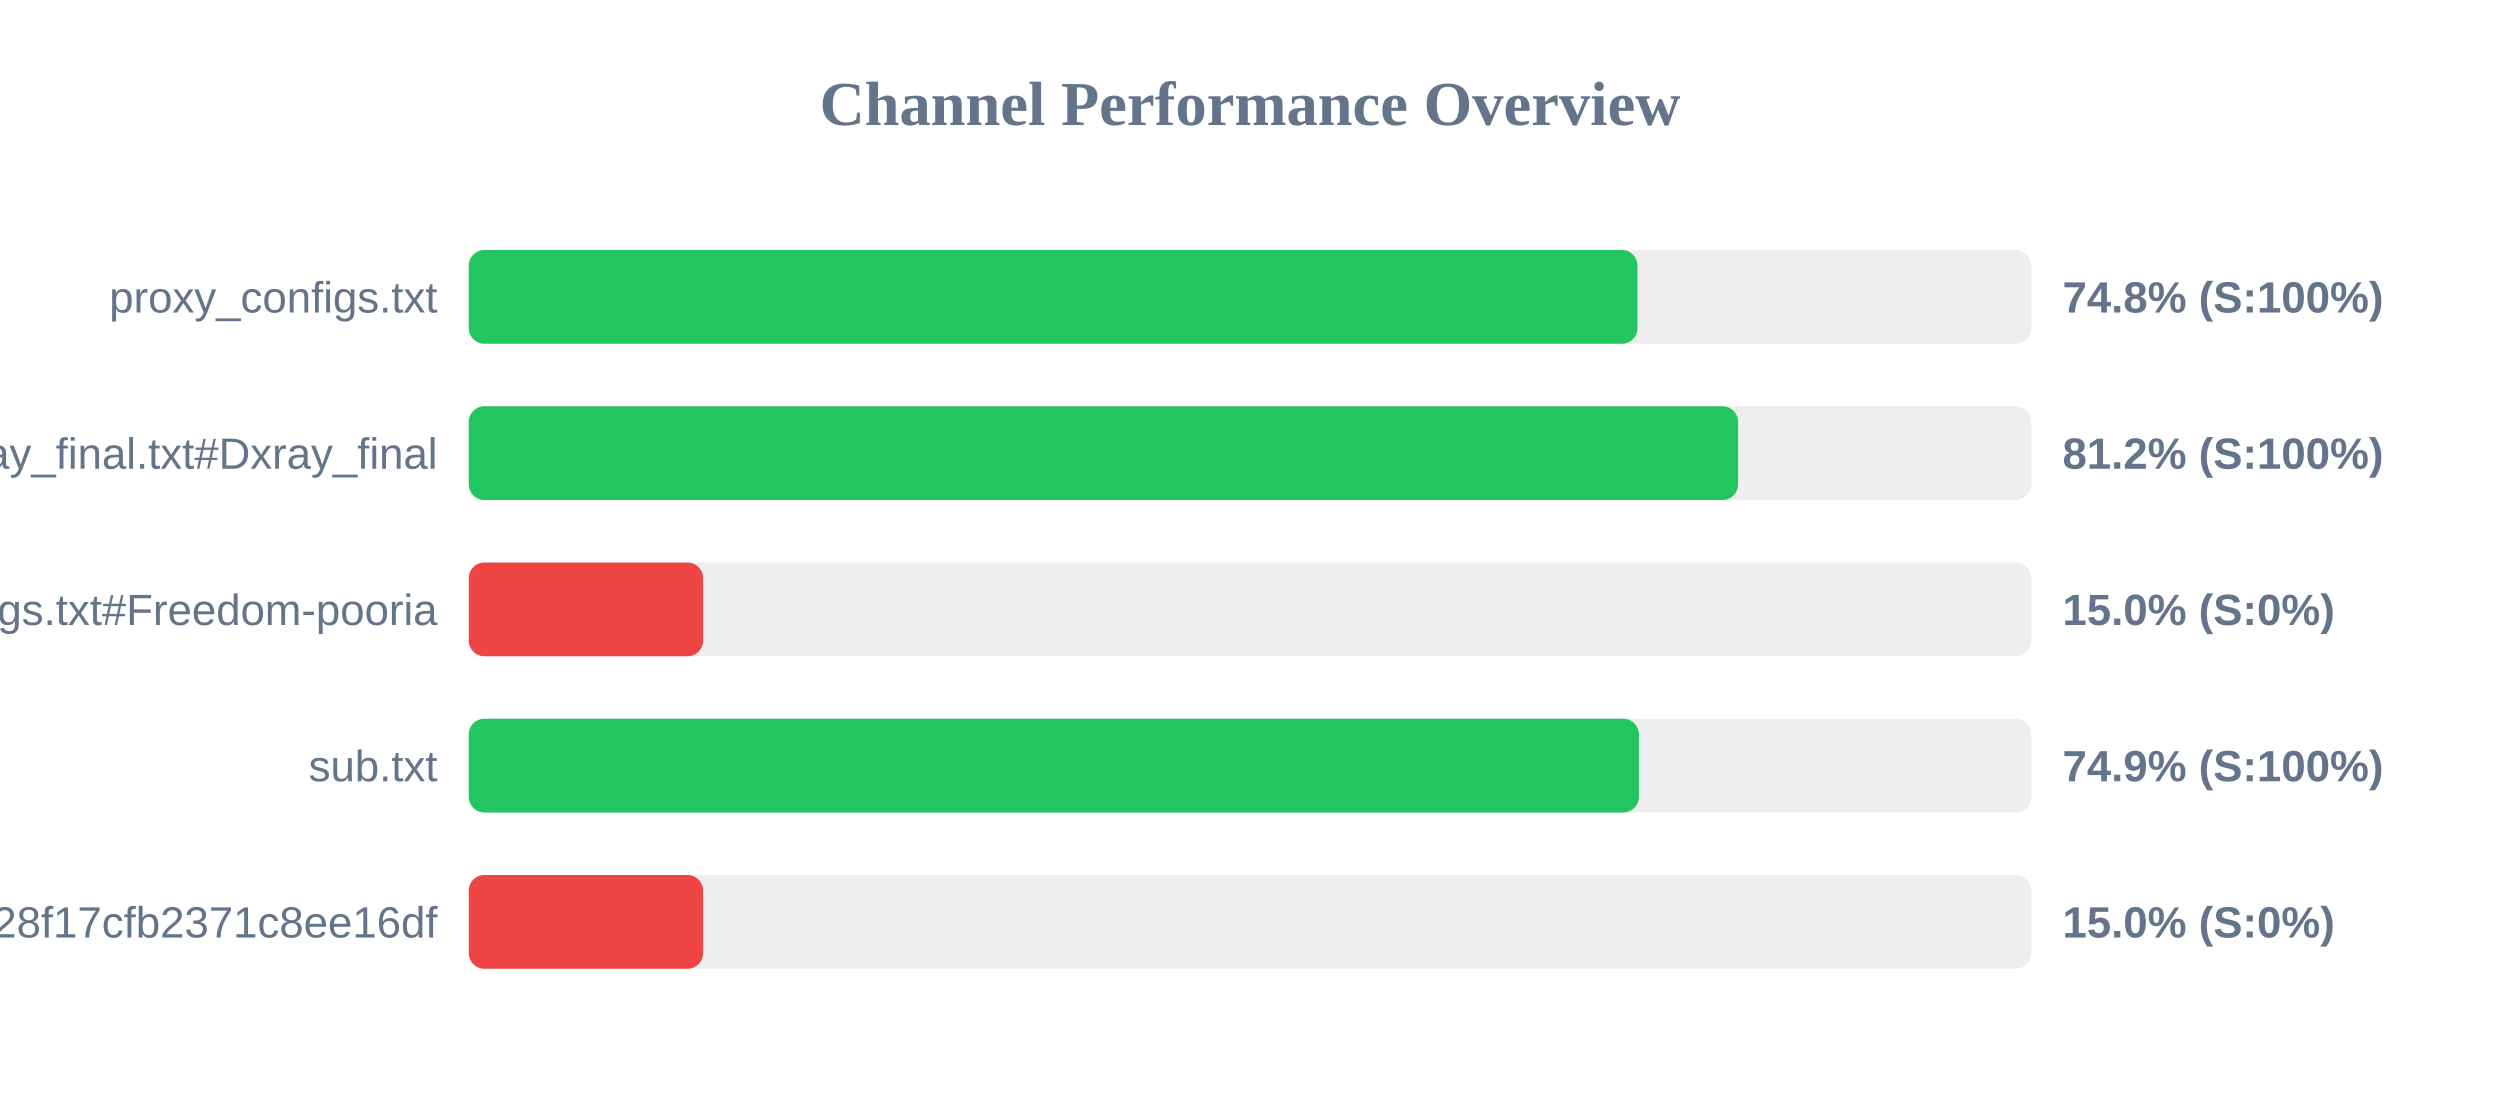
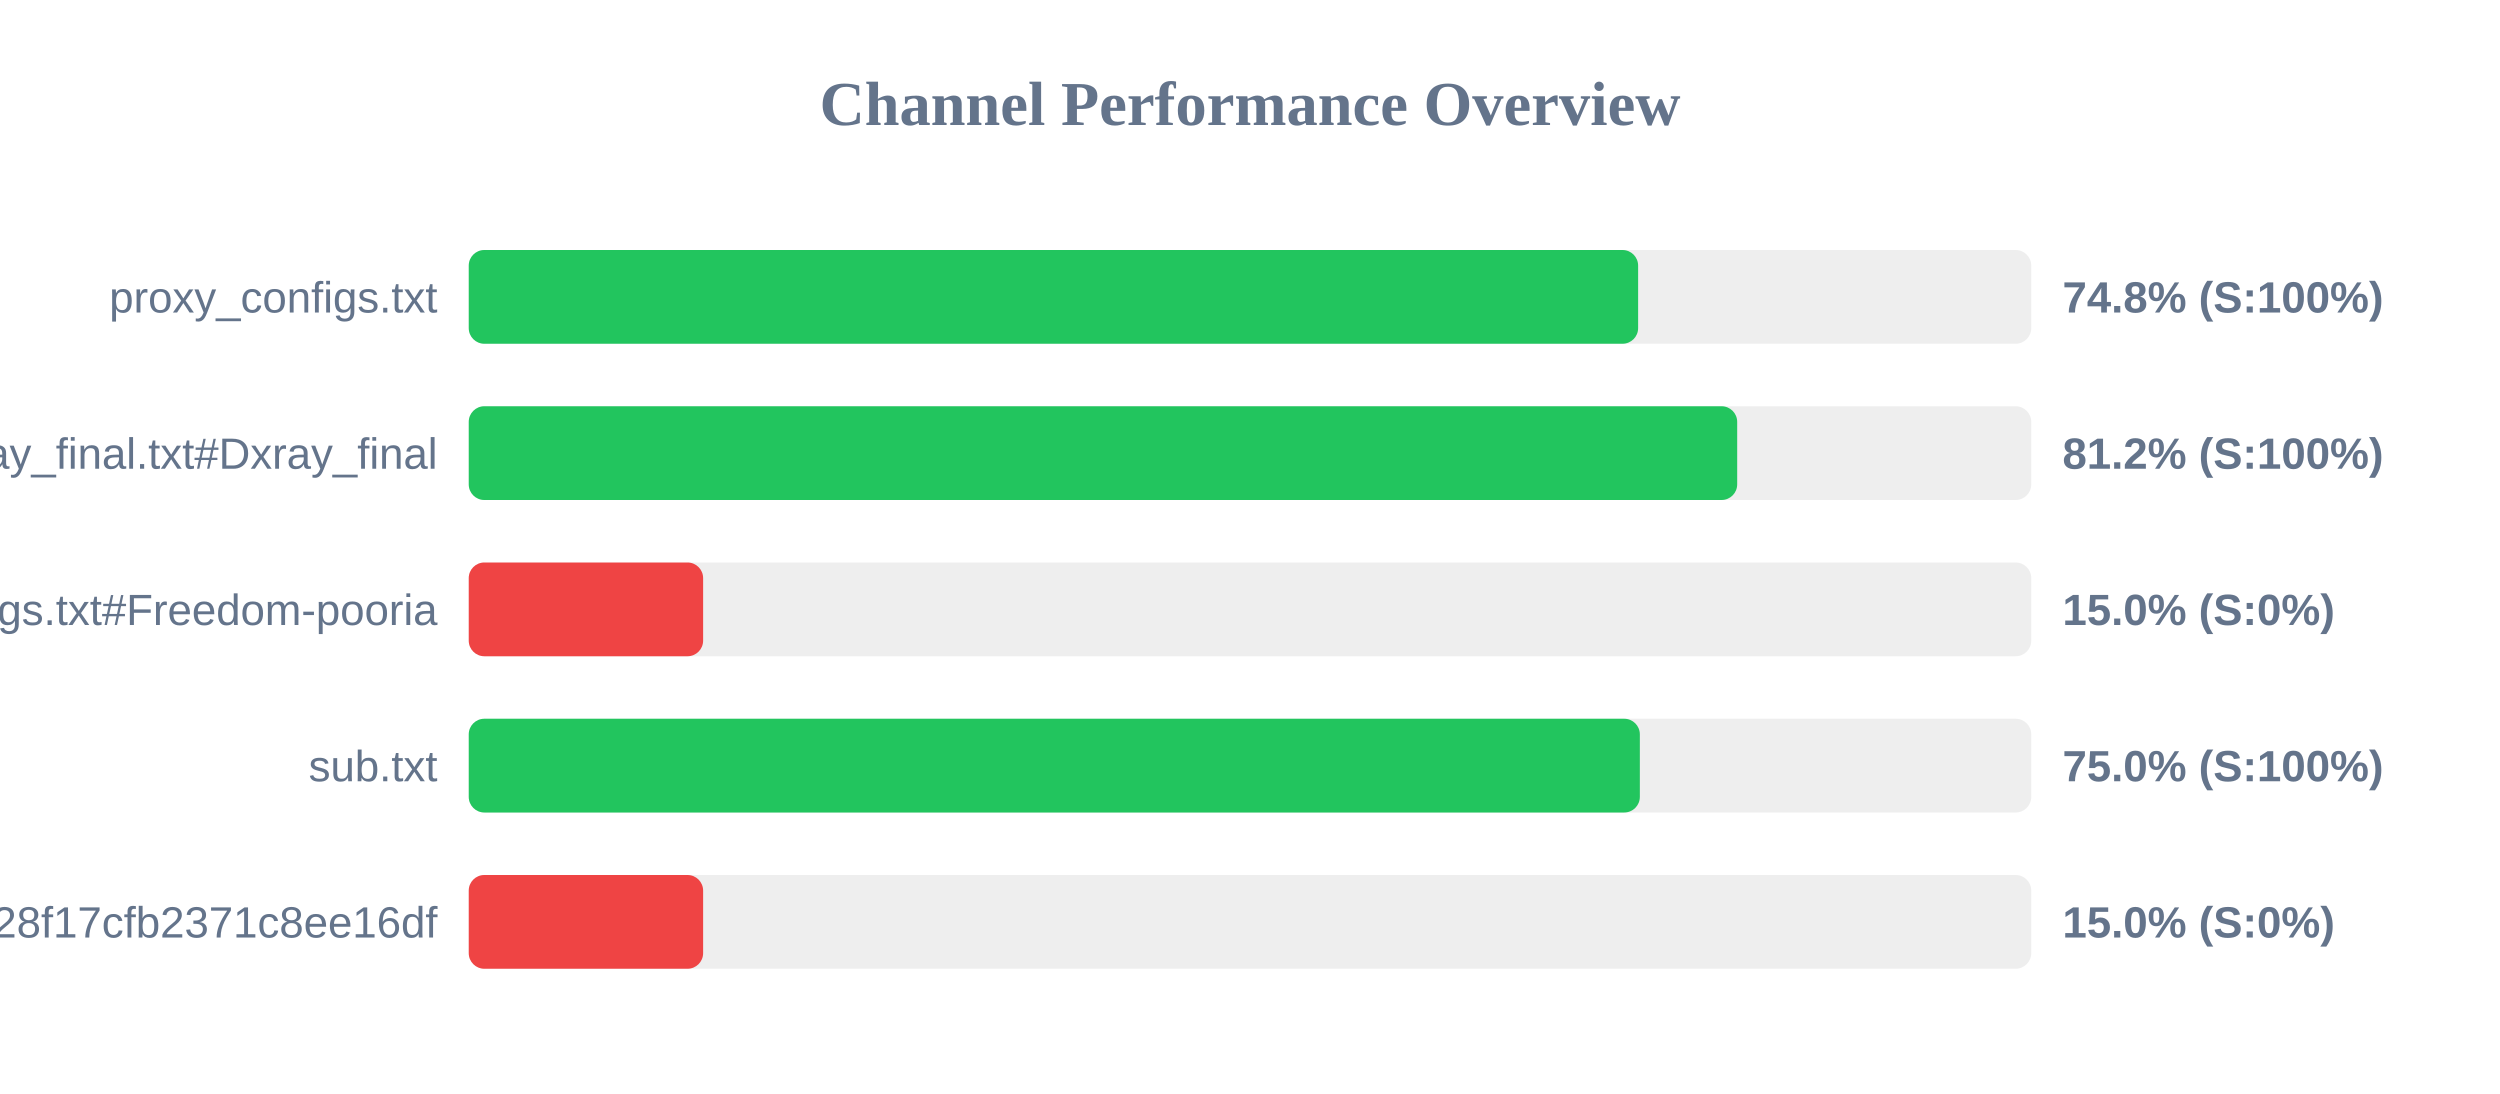
<svg xmlns="http://www.w3.org/2000/svg" width="800" height="350" version="1.1">
  <style>
        .row { font: 14px Arial; fill: #64748b; }
        .score { font: bold 14px Arial; fill: #64748b; }
    </style>
  <text x="400" y="40" text-anchor="middle" font-size="20px" font-weight="bold" fill="#64748b">Channel Performance Overview</text>
  <rect x="150" y="80" width="500" height="30" fill="#eee" rx="5" />
-   <rect x="150" y="80" width="374.0" height="30" fill="#22c55e" rx="5" />
+   <rect x="150" y="80" width="374.2" height="30" fill="#22c55e" rx="5" />
  <text x="140" y="100" text-anchor="end" class="row">proxy_configs.txt</text>
  <text x="660" y="100" text-anchor="start" class="score">74.8% (S:100%)</text>
  <rect x="150" y="130" width="500" height="30" fill="#eee" rx="5" />
-   <rect x="150" y="130" width="406.2" height="30" fill="#22c55e" rx="5" />
+   <rect x="150" y="130" width="405.9" height="30" fill="#22c55e" rx="5" />
  <text x="140" y="150" text-anchor="end" class="row">xray_final.txt#Dxray_final</text>
  <text x="660" y="150" text-anchor="start" class="score">81.2% (S:100%)</text>
  <rect x="150" y="180" width="500" height="30" fill="#eee" rx="5" />
  <rect x="150" y="180" width="75.0" height="30" fill="#ef4444" rx="5" />
  <text x="140" y="200" text-anchor="end" class="row">v2ray_configs.txt#Freedom-pooria</text>
  <text x="660" y="200" text-anchor="start" class="score">15.0% (S:0%)</text>
  <rect x="150" y="230" width="500" height="30" fill="#eee" rx="5" />
-   <rect x="150" y="230" width="374.45" height="30" fill="#22c55e" rx="5" />
+   <rect x="150" y="230" width="374.75" height="30" fill="#22c55e" rx="5" />
  <text x="140" y="250" text-anchor="end" class="row">sub.txt</text>
-   <text x="660" y="250" text-anchor="start" class="score">74.9% (S:100%)</text>
+   <text x="660" y="250" text-anchor="start" class="score">75.0% (S:100%)</text>
  <rect x="150" y="280" width="500" height="30" fill="#eee" rx="5" />
  <rect x="150" y="280" width="75.0" height="30" fill="#ef4444" rx="5" />
  <text x="140" y="300" text-anchor="end" class="row">?token=fedfed7b41b828f17cfb2371c8ee16df</text>
  <text x="660" y="300" text-anchor="start" class="score">15.0% (S:0%)</text>
</svg>
